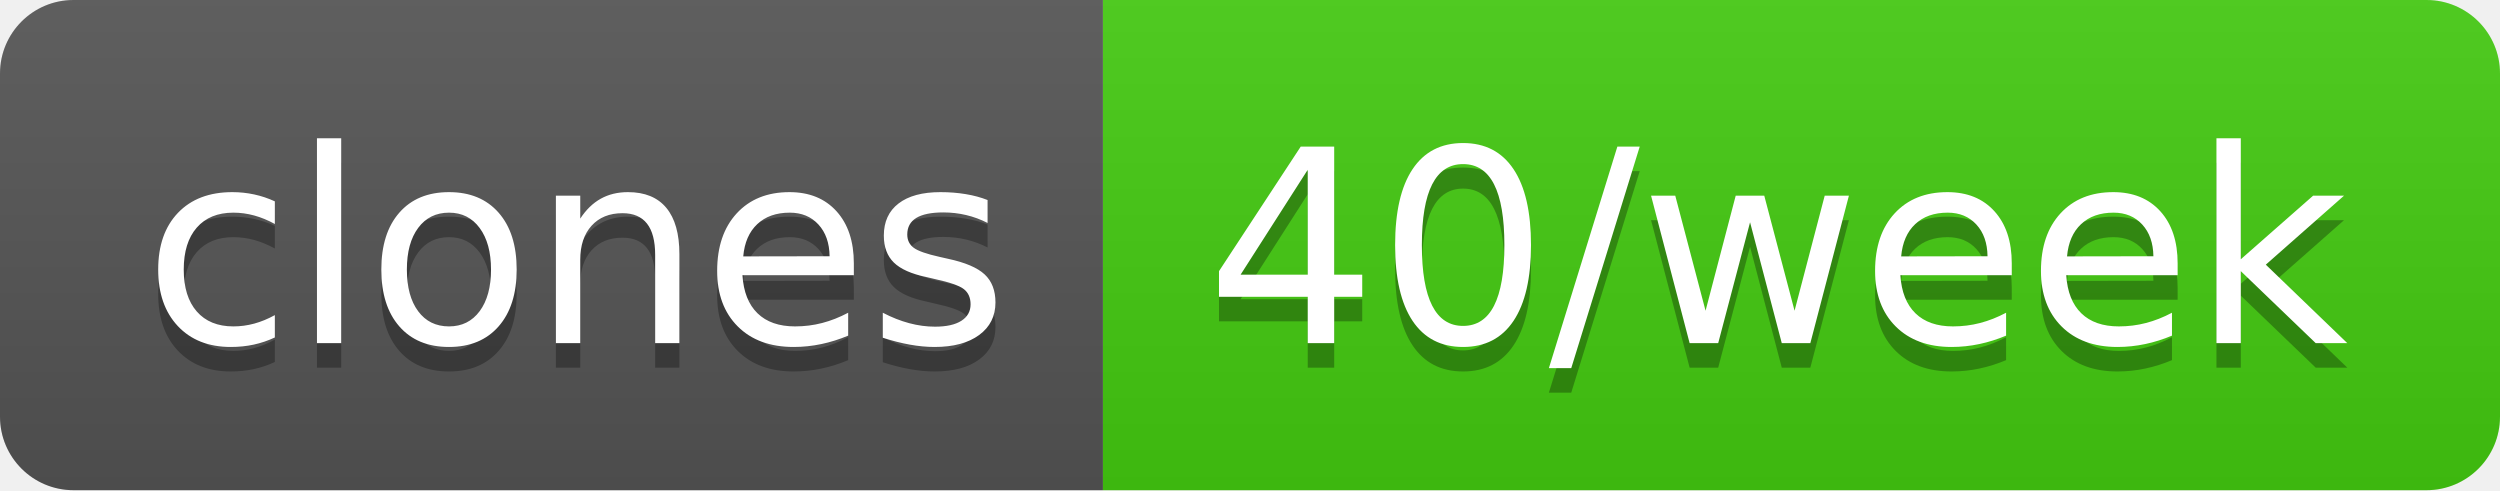
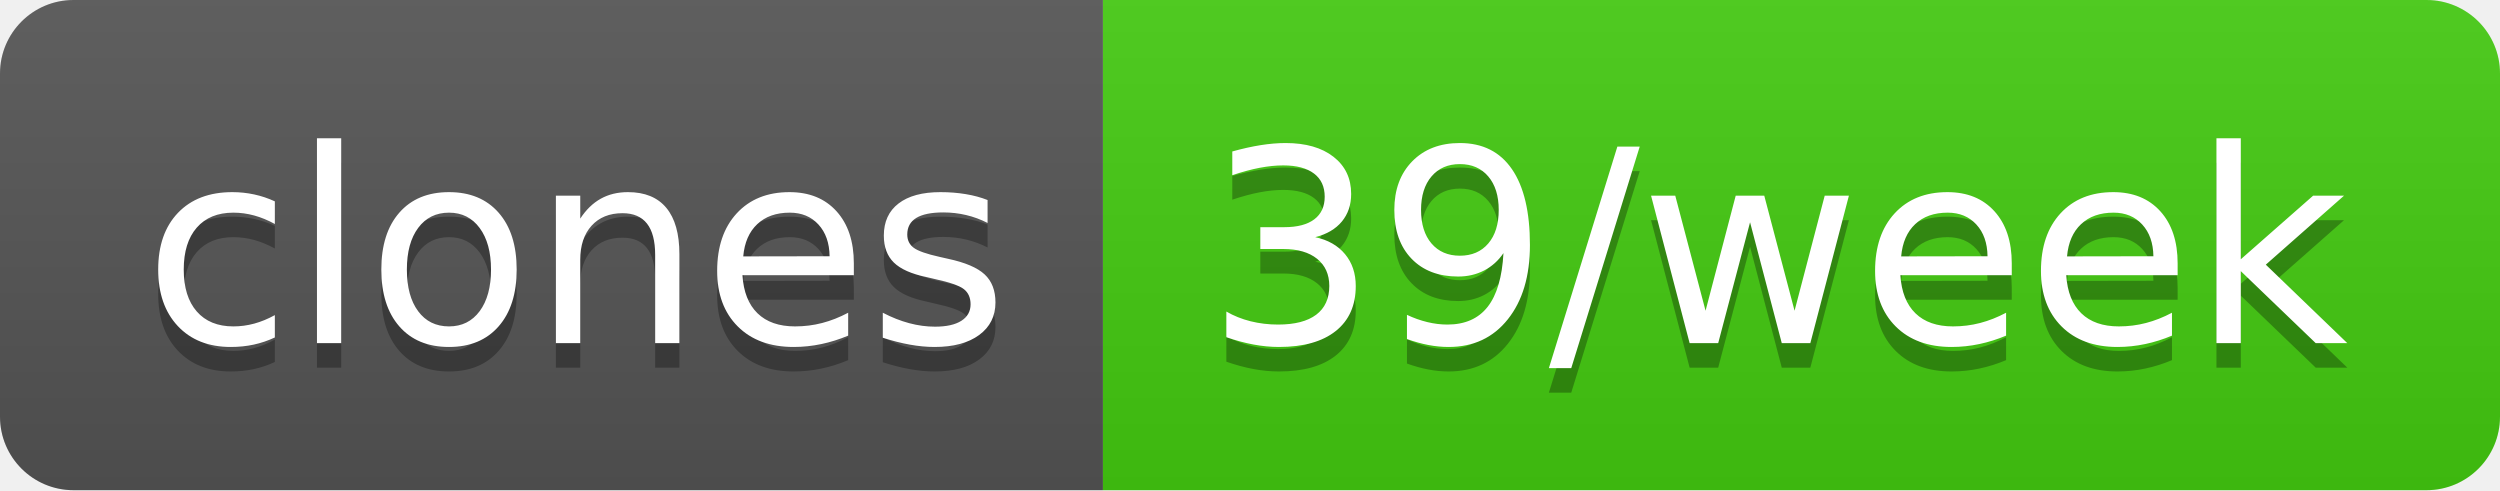
- <svg xmlns="http://www.w3.org/2000/svg" width="102" height="20" role="img" aria-label="clones: 40/week">
+ <svg xmlns="http://www.w3.org/2000/svg" width="102" height="20" role="img" aria-label="clones: 39/week">
  <linearGradient id="s" x2="0" y2="100%">
    <stop offset="0" stop-color="#bbb" stop-opacity=".1" />
    <stop offset="1" stop-opacity=".1" />
  </linearGradient>
  <clipPath id="r">
    <rect width="102" height="20" rx="3" fill="#fff" />
  </clipPath>
  <g clip-path="url(#r)">
    <rect width="45" height="20" fill="#555" />
    <rect x="45" width="57" height="20" fill="#4c1" />
    <rect width="102" height="20" fill="url(#s)" />
  </g>
  <g fill="#fff" text-anchor="middle" font-family="Verdana,Geneva,DejaVu Sans,sans-serif" text-rendering="geometricPrecision" font-size="110">
    <text aria-hidden="true" x="235" y="150" fill="#010101" fill-opacity=".3" transform="scale(.1)" textLength="350">clones</text>
    <text x="235" y="140" transform="scale(.1)" fill="#fff" textLength="350">clones</text>
-     <text aria-hidden="true" x="725" y="150" fill="#010101" fill-opacity=".3" transform="scale(.1)" textLength="470">40/week</text>
-     <text x="725" y="140" transform="scale(.1)" fill="#fff" textLength="470">40/week</text>
+     <text aria-hidden="true" x="725" y="150" fill="#010101" fill-opacity=".3" transform="scale(.1)" textLength="470">39/week</text>
+     <text x="725" y="140" transform="scale(.1)" fill="#fff" textLength="470">39/week</text>
  </g>
</svg>
